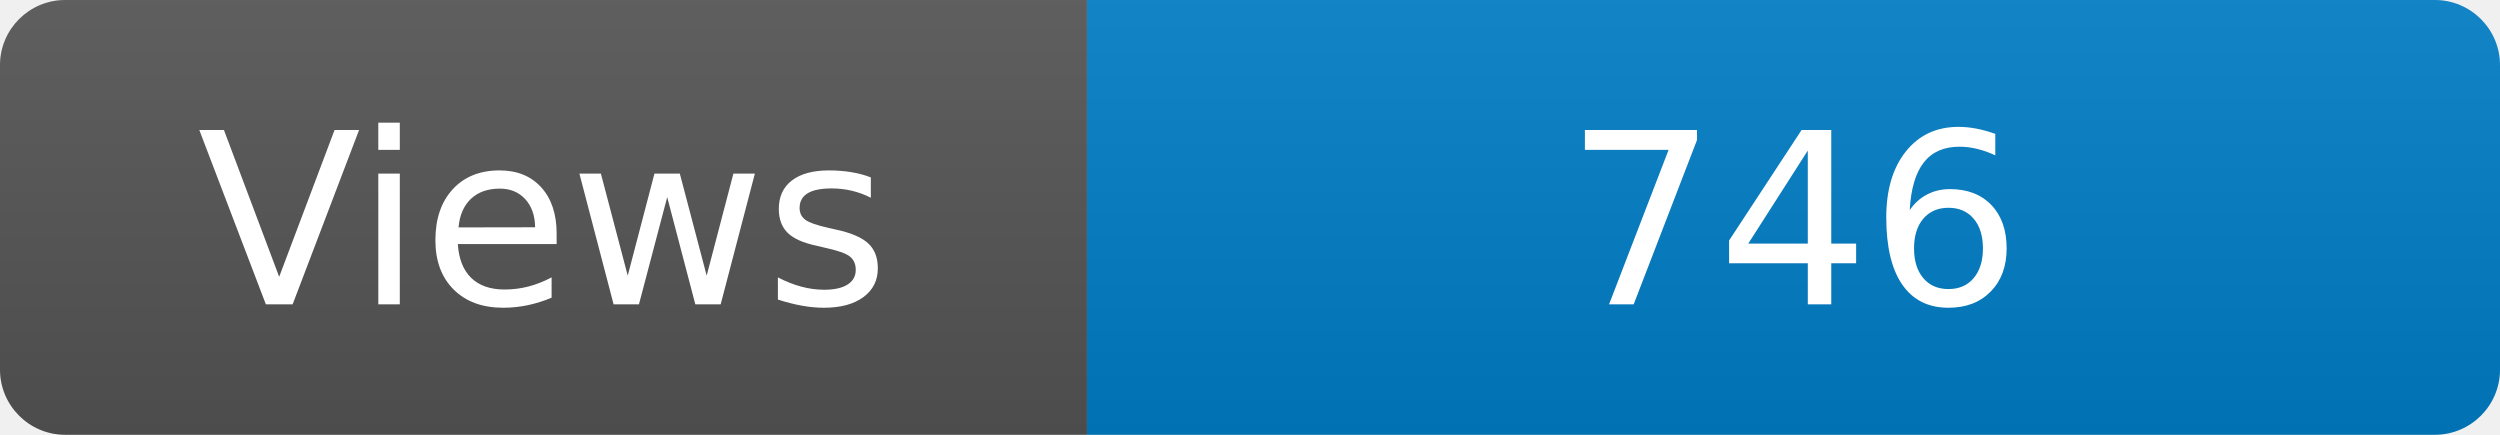
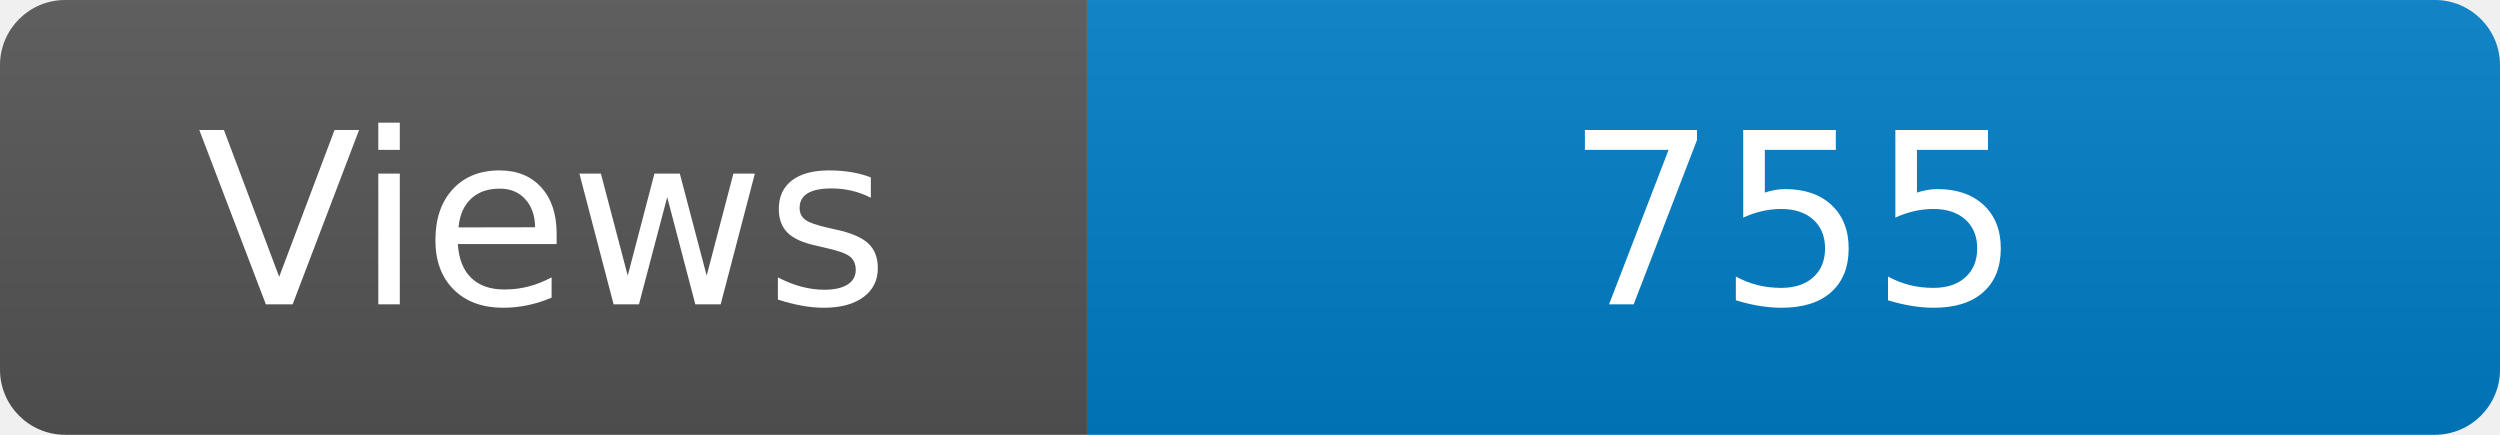
<svg xmlns="http://www.w3.org/2000/svg" width="115" height="20" role="img" aria-label="Maintained?: yes">
  <linearGradient id="s" x2="0" y2="100%">
    <stop offset="0" stop-color="#bbb" stop-opacity=".1" />
    <stop offset="1" stop-opacity=".1" />
  </linearGradient>
  <clipPath id="r">
    <rect width="115" height="20" rx="3" fill="#fff" />
  </clipPath>
  <g clip-path="url(#r)">
    <rect width="50" height="20" fill="#555" />
    <rect x="50" width="160" height="20" fill="#007ec6" />
    <rect width="115" height="20" fill="url(#s)" />
  </g>
  <g fill="#fff" text-anchor="middle" font-family="Verdana,Geneva,DejaVu Sans,sans-serif" font-size="110">
    <text x="250" y="140" transform="scale(.1)" fill="#fff">Views</text>
-     <text x="825" y="140" transform="scale(.1)" fill="#fff">746</text>
+     <text x="825" y="140" transform="scale(.1)" fill="#fff">755</text>
  </g>
</svg>
